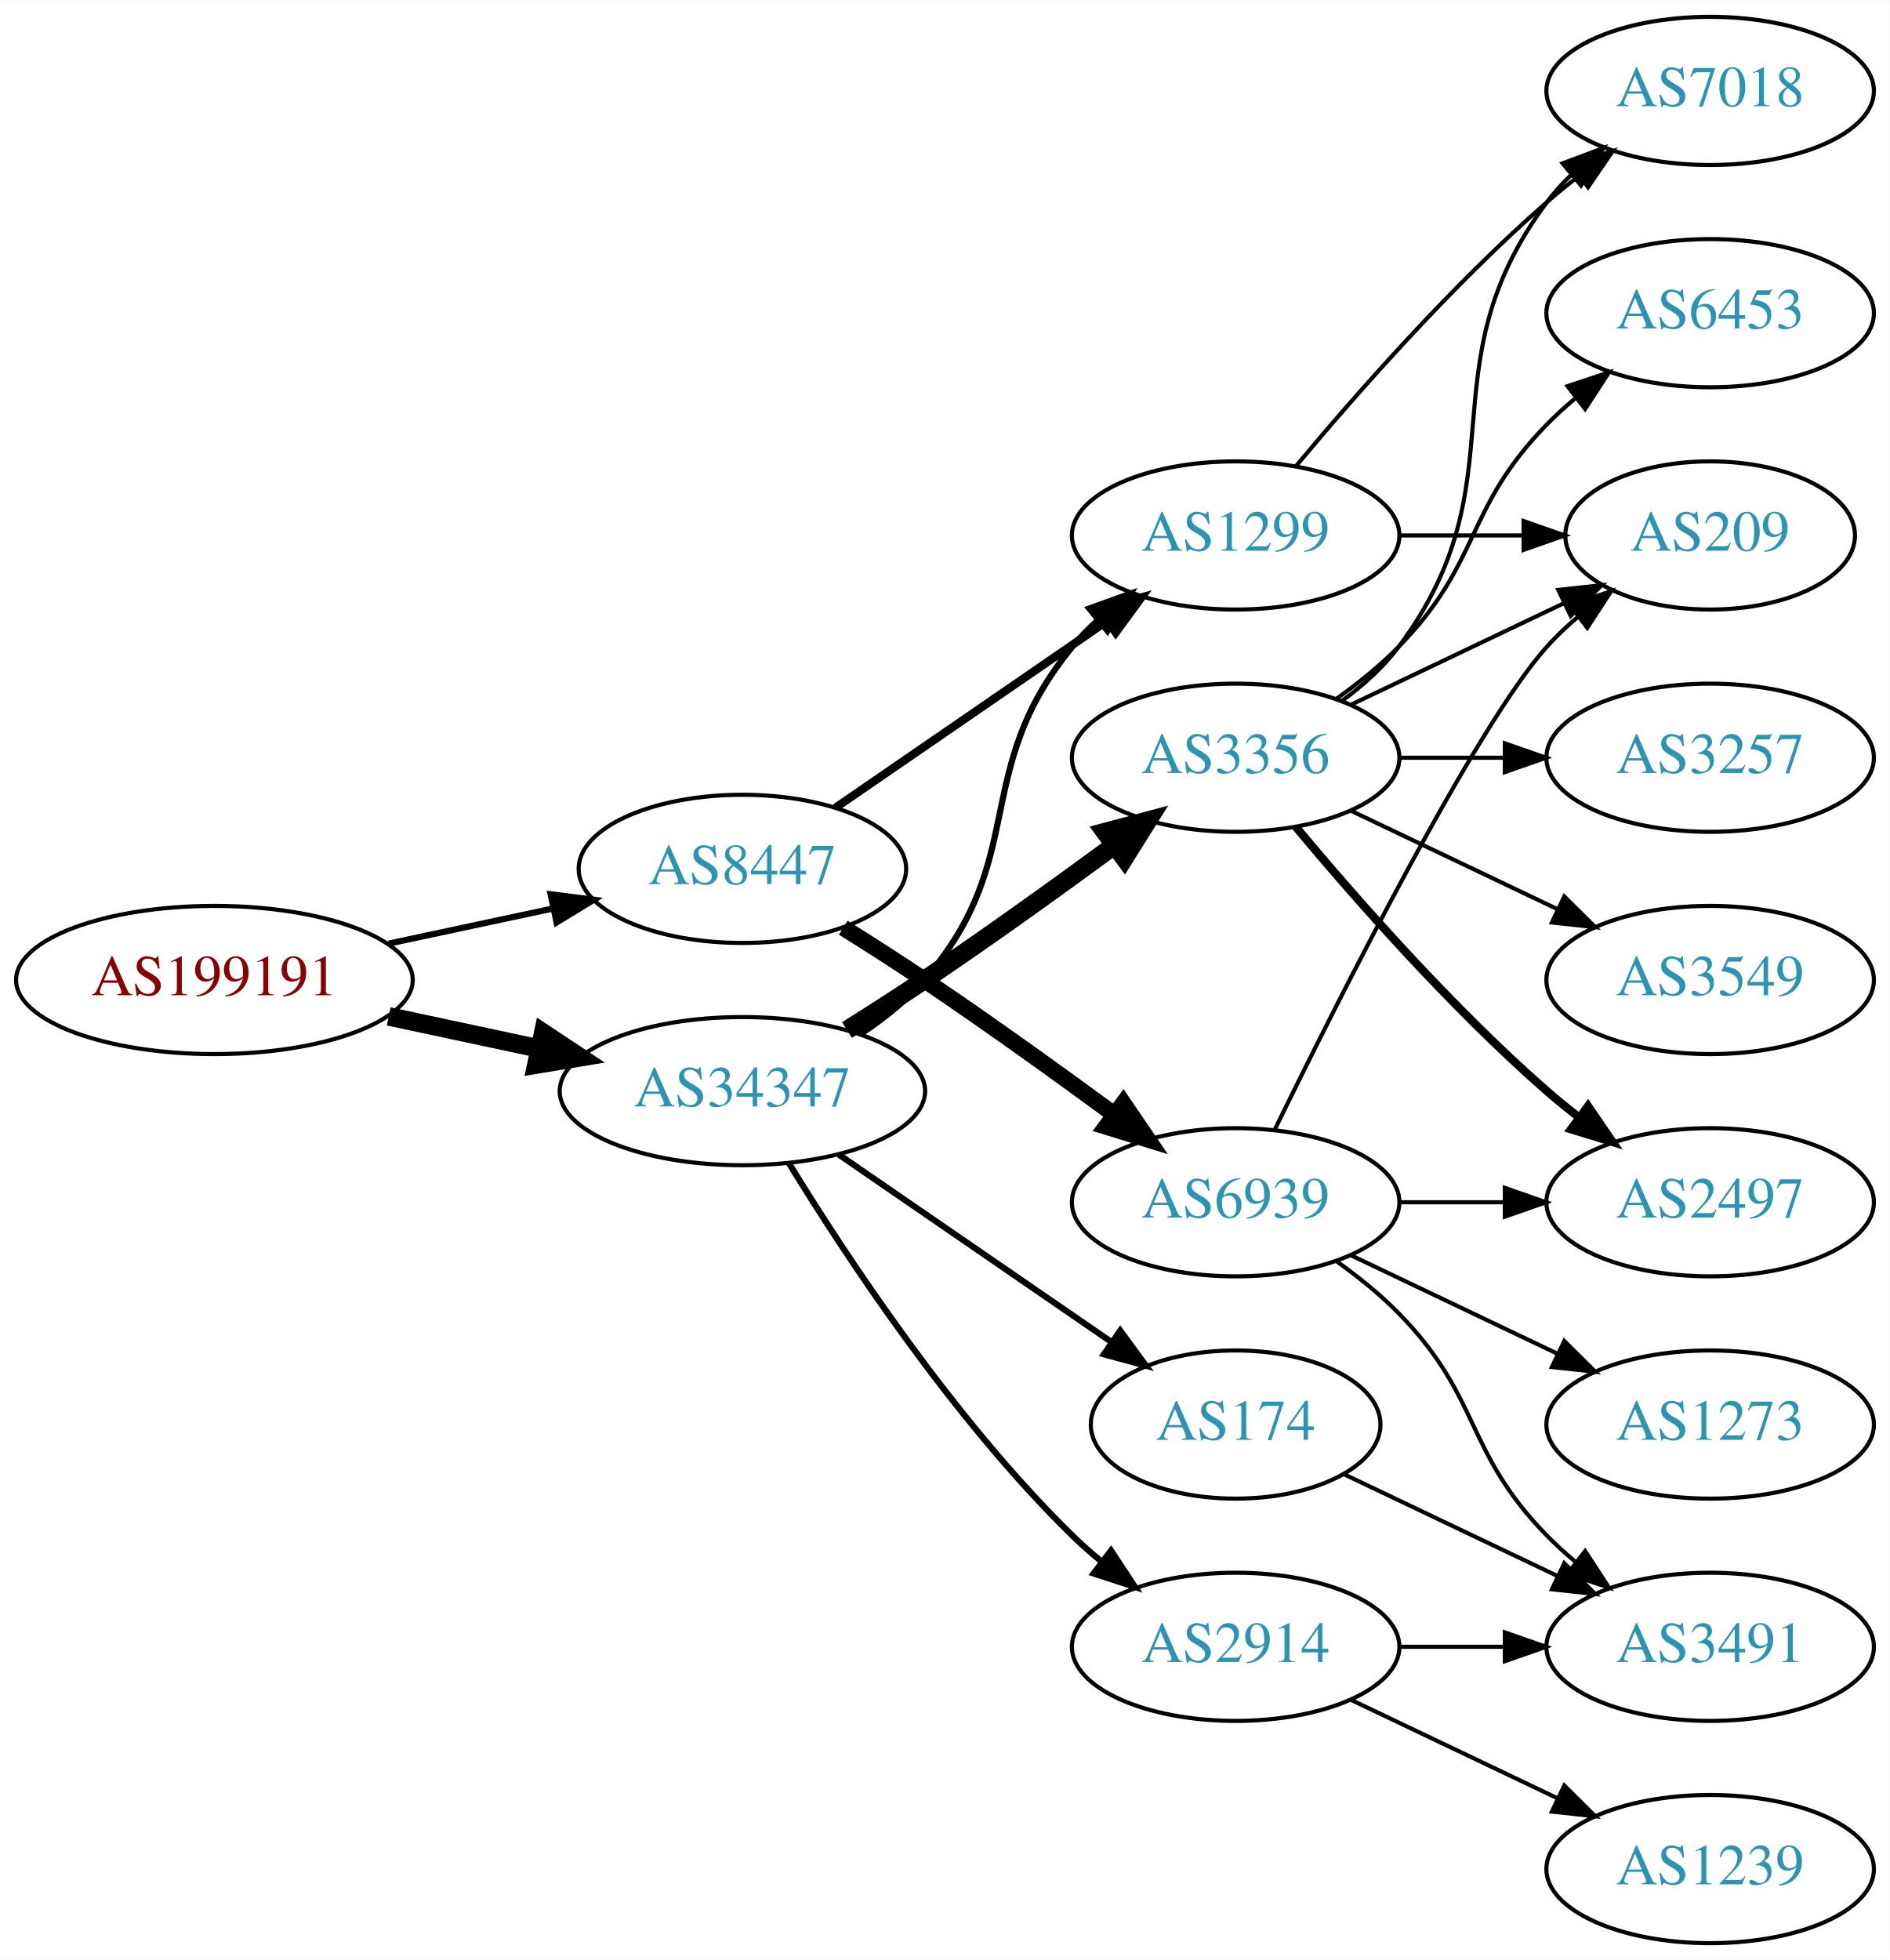
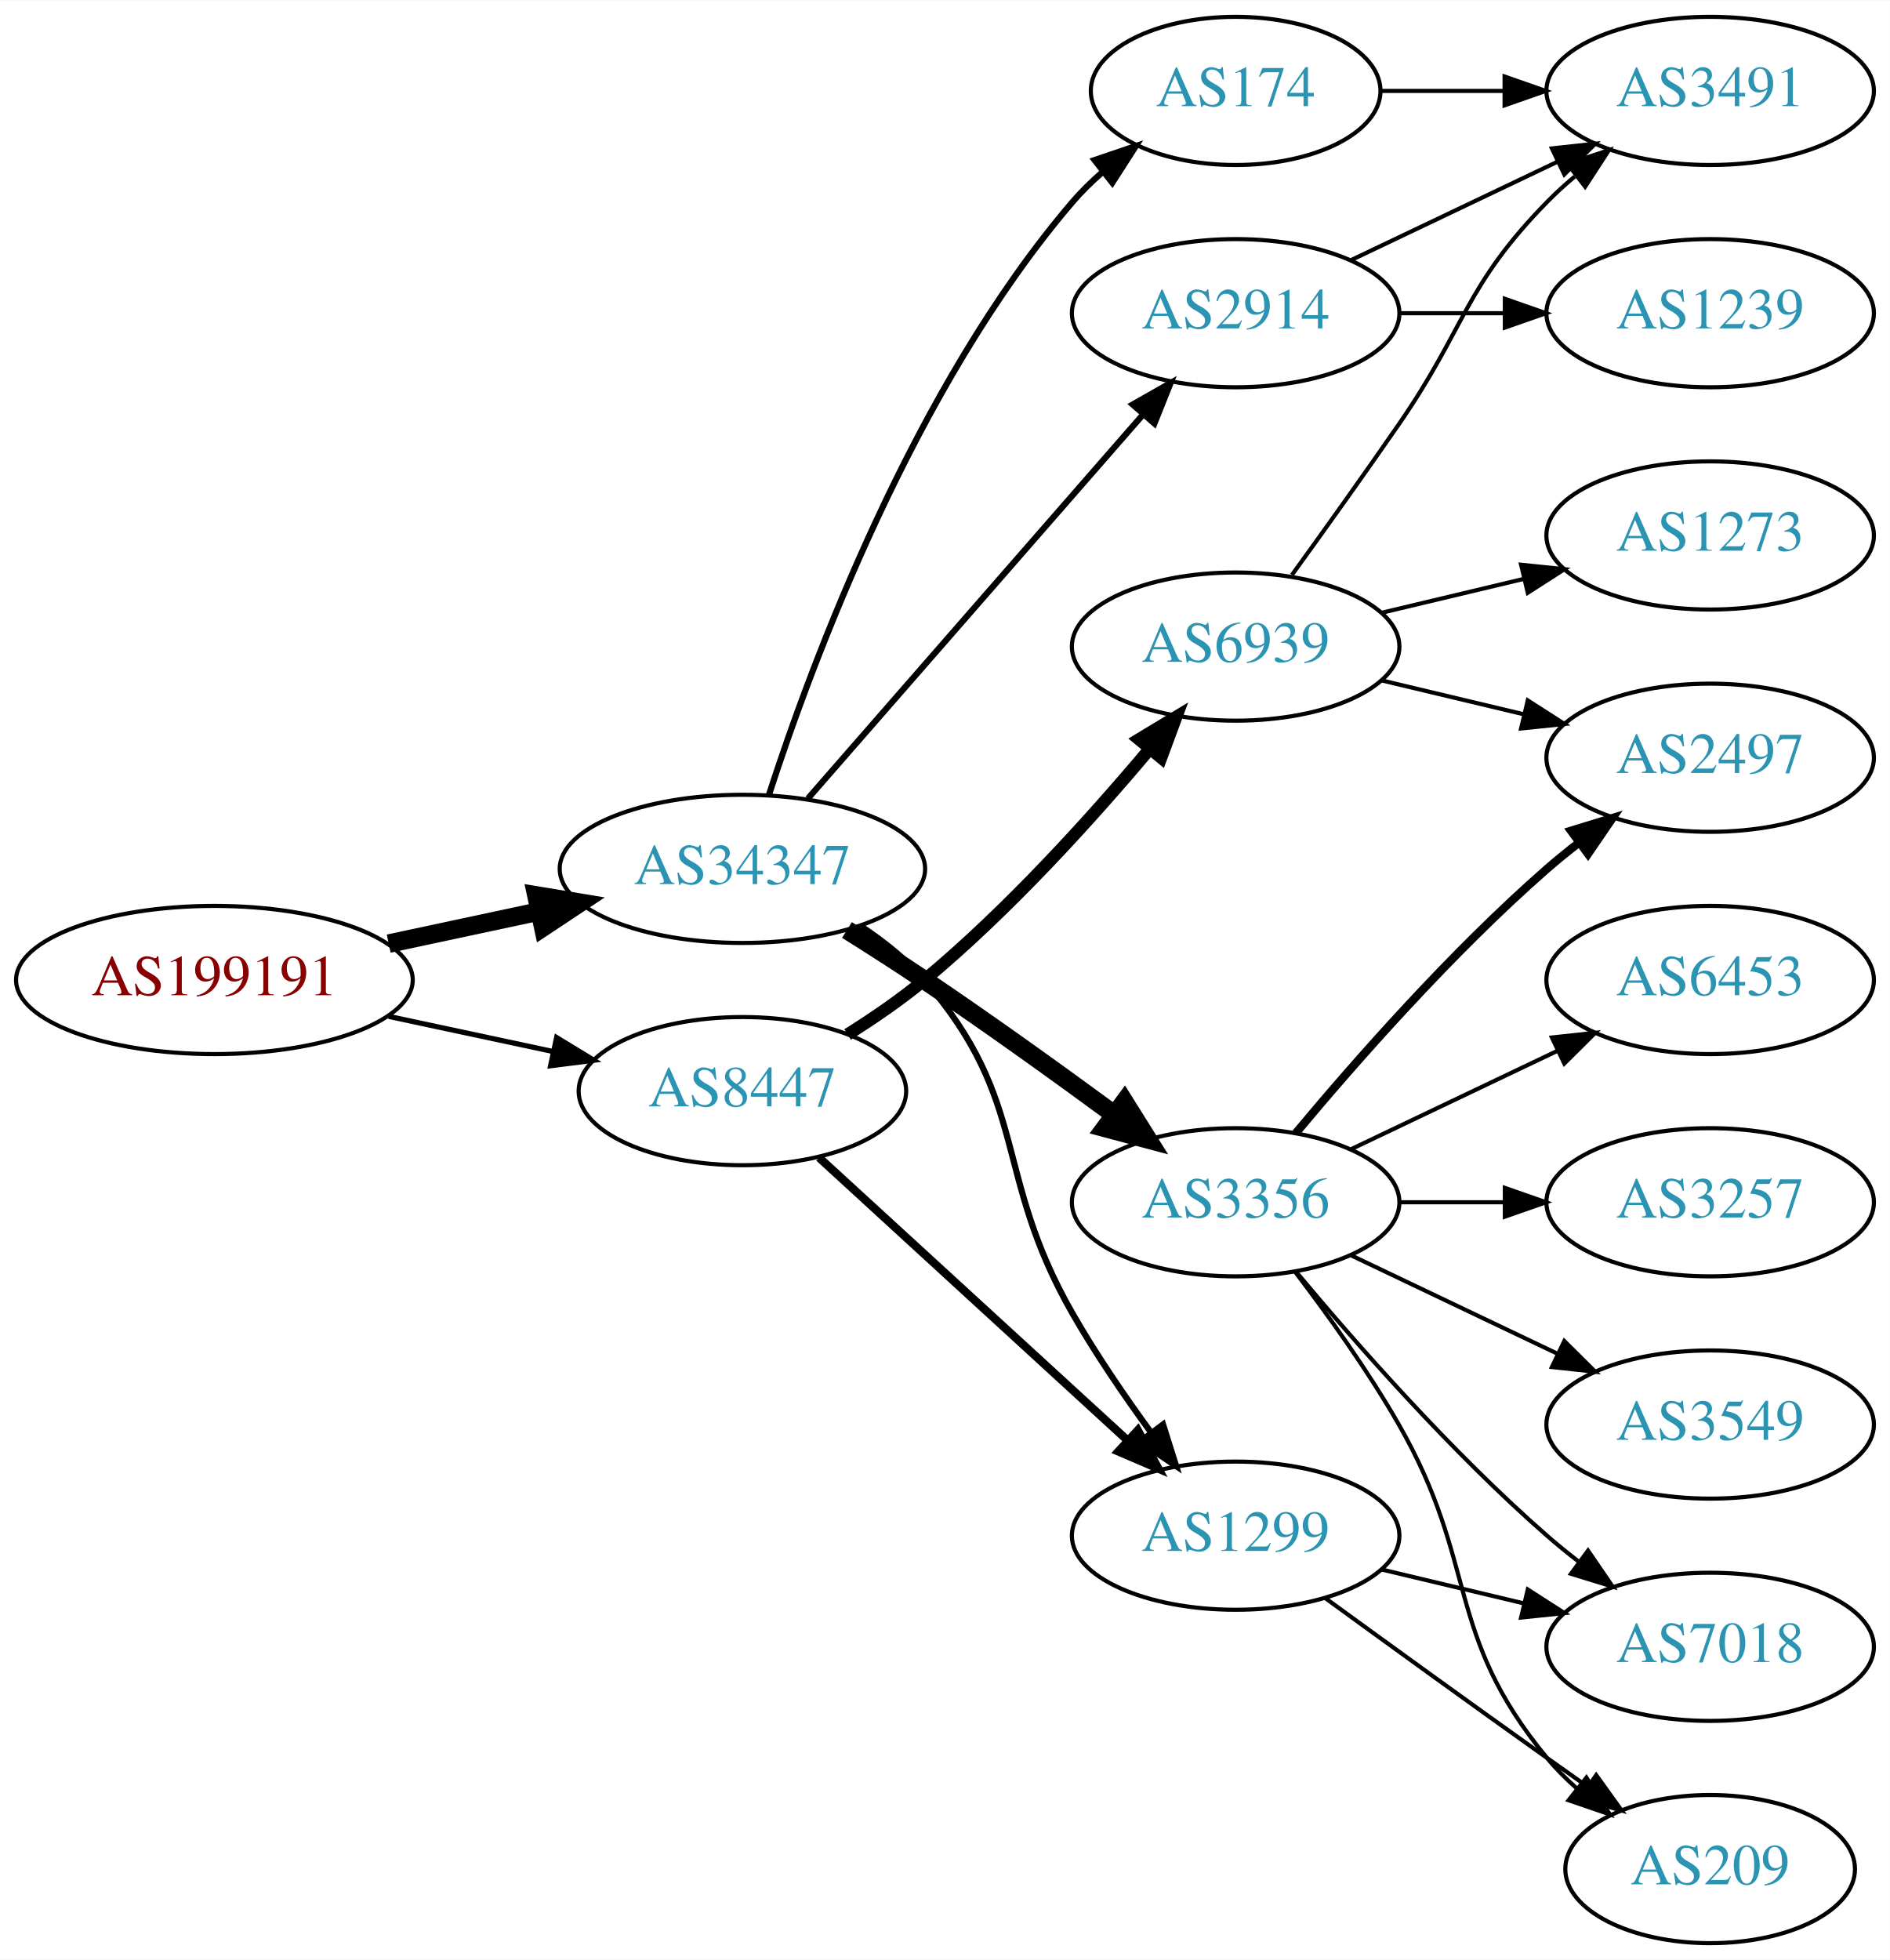
<svg xmlns="http://www.w3.org/2000/svg" xmlns:xlink="http://www.w3.org/1999/xlink" width="459pt" height="476pt" viewBox="0.00 0.00 459.17 476.00">
  <g id="graph0" class="graph" transform="scale(1 1) rotate(0) translate(4 472)">
    <polygon fill="white" stroke="none" points="-4,4 -4,-472 455.17,-472 455.17,4 -4,4" />
    <g id="node1" class="node">
      <g id="a_node1">
        <a xlink:href="/asn/199191" xlink:title="AS199191 ~ Klausner Trading International GmbH [AT]">
          <ellipse fill="#ffffff" stroke="black" cx="48.096" cy="-234" rx="48.192" ry="18" />
          <text text-anchor="middle" x="48.096" y="-230.3" font-family="Times,serif" font-size="14.00" fill="#880000">AS199191</text>
        </a>
      </g>
    </g>
    <g id="node2" class="node">
      <g id="a_node2">
        <a xlink:href="/asn/34347" xlink:title="AS34347 ~ HALLAG Kommunal GmbH [AT]">
-           <ellipse fill="#ffffff" stroke="black" cx="176.388" cy="-207" rx="44.393" ry="18" />
-           <text text-anchor="middle" x="176.388" y="-203.3" font-family="Times,serif" font-size="14.00" fill="#2c94b3">AS34347</text>
+           <ellipse fill="#ffffff" stroke="black" cx="176.388" cy="-261" rx="44.393" ry="18" />
+           <text text-anchor="middle" x="176.388" y="-257.3" font-family="Times,serif" font-size="14.00" fill="#2c94b3">AS34347</text>
        </a>
      </g>
    </g>
    <g id="edge1" class="edge">
-       <path fill="none" stroke="black" stroke-width="4.5" d="M90.448,-225.159C102.138,-222.66 114.964,-219.918 127.027,-217.339" />
-       <polygon fill="black" stroke="black" stroke-width="4.5" points="127.983,-221.161 136.939,-215.22 126.336,-213.46 127.983,-221.161" />
+       <path fill="none" stroke="black" stroke-width="4.5" d="M90.448,-242.841C102.138,-245.34 114.964,-248.082 127.027,-250.661" />
+       <polygon fill="black" stroke="black" stroke-width="4.5" points="126.336,-254.54 136.939,-252.78 127.983,-246.839 126.336,-254.54" />
    </g>
    <g id="node3" class="node">
      <g id="a_node3">
        <a xlink:href="/asn/8447" xlink:title="AS8447 ~ A1 Telekom Austria AG [AT]">
-           <ellipse fill="#ffffff" stroke="black" cx="176.388" cy="-261" rx="39.794" ry="18" />
-           <text text-anchor="middle" x="176.388" y="-257.3" font-family="Times,serif" font-size="14.00" fill="#2c94b3">AS8447</text>
+           <ellipse fill="#ffffff" stroke="black" cx="176.388" cy="-207" rx="39.794" ry="18" />
+           <text text-anchor="middle" x="176.388" y="-203.3" font-family="Times,serif" font-size="14.00" fill="#2c94b3">AS8447</text>
        </a>
      </g>
    </g>
    <g id="edge2" class="edge">
-       <path fill="none" stroke="black" stroke-width="1.5" d="M90.448,-242.841C103.163,-245.559 117.222,-248.565 130.181,-251.335" />
-       <polygon fill="black" stroke="black" stroke-width="1.5" points="129.781,-254.829 140.292,-253.497 131.245,-247.984 129.781,-254.829" />
+       <path fill="none" stroke="black" stroke-width="1.25" d="M90.448,-225.159C103.163,-222.441 117.222,-219.435 130.181,-216.665" />
+       <polygon fill="black" stroke="black" stroke-width="1.25" points="131.245,-220.016 140.292,-214.503 129.781,-213.171 131.245,-220.016" />
    </g>
    <g id="node4" class="node">
      <g id="a_node4">
-         <a xlink:href="/asn/3356" xlink:title="AS3356 ~ Level 3 Parent, LLC [US]">
-           <ellipse fill="#ffffff" stroke="black" cx="296.23" cy="-288" rx="39.794" ry="18" />
-           <text text-anchor="middle" x="296.23" y="-284.3" font-family="Times,serif" font-size="14.00" fill="#2c94b3">AS3356</text>
+         <a xlink:href="/asn/2914" xlink:title="AS2914 ~ NTT America, Inc. [US]">
+           <ellipse fill="#ffffff" stroke="black" cx="296.23" cy="-396" rx="39.794" ry="18" />
+           <text text-anchor="middle" x="296.23" y="-392.3" font-family="Times,serif" font-size="14.00" fill="#2c94b3">AS2914</text>
        </a>
      </g>
    </g>
    <g id="edge3" class="edge">
-       <path fill="none" stroke="black" stroke-width="4.5" d="M201.789,-221.852C207.974,-225.725 214.568,-229.951 220.584,-234 236.077,-244.429 252.967,-256.579 266.755,-266.709" />
-       <polygon fill="black" stroke="black" stroke-width="4.5" points="264.516,-269.951 274.9,-272.723 269.194,-263.616 264.516,-269.951" />
+       <path fill="none" stroke="black" stroke-width="1.5" d="M192.312,-278.098C212.855,-301.631 249.974,-344.155 273.571,-371.187" />
+       <polygon fill="black" stroke="black" stroke-width="1.5" points="271.214,-373.809 280.426,-379.041 276.487,-369.206 271.214,-373.809" />
    </g>
    <g id="node5" class="node">
      <g id="a_node5">
-         <a xlink:href="/asn/174" xlink:title="AS174 ~ Cogent Communications [US]">
-           <ellipse fill="#ffffff" stroke="black" cx="296.23" cy="-126" rx="35.194" ry="18" />
-           <text text-anchor="middle" x="296.23" y="-122.3" font-family="Times,serif" font-size="14.00" fill="#2c94b3">AS174</text>
+         <a xlink:href="/asn/3356" xlink:title="AS3356 ~ Level 3 Parent, LLC [US]">
+           <ellipse fill="#ffffff" stroke="black" cx="296.23" cy="-180" rx="39.794" ry="18" />
+           <text text-anchor="middle" x="296.23" y="-176.3" font-family="Times,serif" font-size="14.00" fill="#2c94b3">AS3356</text>
        </a>
      </g>
    </g>
    <g id="edge4" class="edge">
-       <path fill="none" stroke="black" stroke-width="1.5" d="M199.83,-191.574C218.645,-178.641 245.642,-160.085 266.118,-146.01" />
-       <polygon fill="black" stroke="black" stroke-width="1.5" points="268.193,-148.831 274.451,-140.282 264.228,-143.063 268.193,-148.831" />
+       <path fill="none" stroke="black" stroke-width="4.5" d="M201.789,-246.148C207.974,-242.275 214.568,-238.049 220.584,-234 236.077,-223.571 252.967,-211.421 266.755,-201.291" />
+       <polygon fill="black" stroke="black" stroke-width="4.5" points="269.194,-204.384 274.9,-195.277 264.516,-198.049 269.194,-204.384" />
    </g>
    <g id="node6" class="node">
      <g id="a_node6">
-         <a xlink:href="/asn/1299" xlink:title="AS1299 ~ Telia Carrier [EU]">
-           <ellipse fill="#ffffff" stroke="black" cx="296.23" cy="-342" rx="39.794" ry="18" />
-           <text text-anchor="middle" x="296.23" y="-338.3" font-family="Times,serif" font-size="14.00" fill="#2c94b3">AS1299</text>
+         <a xlink:href="/asn/174" xlink:title="AS174 ~ Cogent Communications [US]">
+           <ellipse fill="#ffffff" stroke="black" cx="296.23" cy="-450" rx="35.194" ry="18" />
+           <text text-anchor="middle" x="296.23" y="-446.3" font-family="Times,serif" font-size="14.00" fill="#2c94b3">AS174</text>
        </a>
      </g>
    </g>
    <g id="edge5" class="edge">
-       <path fill="none" stroke="black" stroke-width="1.5" d="M205.335,-221.044C210.872,-224.719 216.292,-229.059 220.584,-234 246.418,-263.742 231.519,-284.606 256.584,-315 258.439,-317.25 260.526,-319.396 262.745,-321.424" />
-       <polygon fill="black" stroke="black" stroke-width="1.5" points="260.68,-324.256 270.649,-327.844 265.093,-318.823 260.68,-324.256" />
+       <path fill="none" stroke="black" stroke-width="1.5" d="M182.835,-278.991C193.149,-310.816 218.011,-377.927 256.584,-423 258.766,-425.55 261.24,-427.975 263.857,-430.251" />
+       <polygon fill="black" stroke="black" stroke-width="1.5" points="261.952,-433.204 271.987,-436.603 266.262,-427.688 261.952,-433.204" />
    </g>
    <g id="node7" class="node">
      <g id="a_node7">
-         <a xlink:href="/asn/2914" xlink:title="AS2914 ~ NTT America, Inc. [US]">
-           <ellipse fill="#ffffff" stroke="black" cx="296.23" cy="-72" rx="39.794" ry="18" />
-           <text text-anchor="middle" x="296.23" y="-68.3" font-family="Times,serif" font-size="14.00" fill="#2c94b3">AS2914</text>
+         <a xlink:href="/asn/1299" xlink:title="AS1299 ~ Telia Carrier [EU]">
+           <ellipse fill="#ffffff" stroke="black" cx="296.23" cy="-99" rx="39.794" ry="18" />
+           <text text-anchor="middle" x="296.23" y="-95.3" font-family="Times,serif" font-size="14.00" fill="#2c94b3">AS1299</text>
        </a>
      </g>
    </g>
    <g id="edge6" class="edge">
-       <path fill="none" stroke="black" stroke-width="1.5" d="M187.653,-189.56C201.462,-167.009 227.651,-127.278 256.584,-99 258.724,-96.908 261.041,-94.863 263.441,-92.894" />
-       <polygon fill="black" stroke="black" stroke-width="1.5" points="265.951,-95.382 271.782,-86.536 261.708,-89.815 265.951,-95.382" />
-     </g>
-     <g id="edge17" class="edge">
-       <path fill="none" stroke="black" stroke-width="2" d="M199.002,-275.857C217.49,-288.565 244.304,-306.995 264.934,-321.175" />
-       <polygon fill="black" stroke="black" stroke-width="2" points="263.13,-324.183 273.354,-326.963 267.096,-318.414 263.13,-324.183" />
+       <path fill="none" stroke="black" stroke-width="1.5" d="M205.335,-246.956C210.872,-243.281 216.292,-238.941 220.584,-234 246.418,-204.258 237.019,-187.194 256.584,-153 262.224,-143.142 269.246,-132.874 275.752,-123.972" />
+       <polygon fill="black" stroke="black" stroke-width="1.5" points="278.591,-126.02 281.769,-115.913 272.982,-121.832 278.591,-126.02" />
+     </g>
+     <g id="edge16" class="edge">
+       <path fill="none" stroke="black" stroke-width="2" d="M195.03,-190.831C214.902,-172.618 247.365,-142.867 269.934,-122.183" />
+       <polygon fill="black" stroke="black" stroke-width="2" points="272.46,-124.616 277.467,-115.279 267.73,-119.455 272.46,-124.616" />
    </g>
    <g id="node16" class="node">
      <g id="a_node16">
        <a xlink:href="/asn/6939" xlink:title="AS6939 ~ Hurricane Electric LLC [US]">
-           <ellipse fill="#ffffff" stroke="black" cx="296.23" cy="-180" rx="39.794" ry="18" />
-           <text text-anchor="middle" x="296.23" y="-176.3" font-family="Times,serif" font-size="14.00" fill="#2c94b3">AS6939</text>
-         </a>
-       </g>
-     </g>
-     <g id="edge16" class="edge">
-       <path fill="none" stroke="black" stroke-width="4" d="M200.887,-246.712C207.329,-242.688 214.274,-238.247 220.584,-234 236.077,-223.571 252.967,-211.421 266.755,-201.291" />
-       <polygon fill="black" stroke="black" stroke-width="4" points="268.934,-204.033 274.9,-195.277 264.776,-198.401 268.934,-204.033" />
+           <ellipse fill="#ffffff" stroke="black" cx="296.23" cy="-315" rx="39.794" ry="18" />
+           <text text-anchor="middle" x="296.23" y="-311.3" font-family="Times,serif" font-size="14.00" fill="#2c94b3">AS6939</text>
+         </a>
+       </g>
+     </g>
+     <g id="edge17" class="edge">
+       <path fill="none" stroke="black" stroke-width="3" d="M201.94,-220.764C208.249,-224.72 214.866,-229.257 220.584,-234 240.949,-250.891 261.105,-273.185 275.33,-290.107" />
+       <polygon fill="black" stroke="black" stroke-width="3" points="272.738,-292.465 281.811,-297.935 278.13,-288.001 272.738,-292.465" />
    </g>
    <g id="node8" class="node">
      <g id="a_node8">
-         <a xlink:href="/asn/6453" xlink:title="AS6453 ~ TATA COMMUNICATIONS (AMERICA) INC [US]">
-           <ellipse fill="#ffffff" stroke="black" cx="411.523" cy="-396" rx="39.794" ry="18" />
-           <text text-anchor="middle" x="411.523" y="-392.3" font-family="Times,serif" font-size="14.00" fill="#2c94b3">AS6453</text>
+         <a xlink:href="/asn/3491" xlink:title="AS3491 ~ PCCW Global, Inc. [US]">
+           <ellipse fill="#ffffff" stroke="black" cx="411.523" cy="-450" rx="39.794" ry="18" />
+           <text text-anchor="middle" x="411.523" y="-446.3" font-family="Times,serif" font-size="14.00" fill="#2c94b3">AS3491</text>
        </a>
      </g>
    </g>
    <g id="edge7" class="edge">
-       <path fill="none" stroke="black" d="M320.824,-302.389C326.08,-306.148 331.412,-310.437 335.877,-315 356.049,-335.617 351.704,-348.383 371.877,-369 373.969,-371.139 376.253,-373.218 378.63,-375.21" />
-       <polygon fill="black" stroke="black" points="376.873,-378.275 386.929,-381.611 381.148,-372.732 376.873,-378.275" />
+       <path fill="none" stroke="black" d="M324.367,-408.934C339.361,-416.081 358.182,-425.052 374.405,-432.785" />
+       <polygon fill="black" stroke="black" points="373.075,-436.028 383.608,-437.171 376.087,-429.709 373.075,-436.028" />
    </g>
    <g id="node9" class="node">
      <g id="a_node9">
-         <a xlink:href="/asn/7018" xlink:title="AS7018 ~ AT&amp;T Services, Inc. [US]">
-           <ellipse fill="#ffffff" stroke="black" cx="411.523" cy="-450" rx="39.794" ry="18" />
-           <text text-anchor="middle" x="411.523" y="-446.3" font-family="Times,serif" font-size="14.00" fill="#2c94b3">AS7018</text>
+         <a xlink:href="/asn/1239" xlink:title="AS1239 ~ Sprint [US]">
+           <ellipse fill="#ffffff" stroke="black" cx="411.523" cy="-396" rx="39.794" ry="18" />
+           <text text-anchor="middle" x="411.523" y="-392.3" font-family="Times,serif" font-size="14.00" fill="#2c94b3">AS1239</text>
        </a>
      </g>
    </g>
    <g id="edge8" class="edge">
-       <path fill="none" stroke="black" d="M322.161,-301.882C327.237,-305.611 332.155,-310.016 335.877,-315 366.148,-355.542 341.605,-382.458 371.877,-423 373.621,-425.336 375.628,-427.545 377.792,-429.617" />
-       <polygon fill="black" stroke="black" points="375.67,-432.405 385.592,-436.118 380.151,-427.027 375.67,-432.405" />
+       <path fill="none" stroke="black" d="M335.902,-396C344.105,-396 352.869,-396 361.401,-396" />
+       <polygon fill="black" stroke="black" points="361.641,-399.5 371.641,-396 361.641,-392.5 361.641,-399.5" />
    </g>
    <g id="node10" class="node">
      <g id="a_node10">
-         <a xlink:href="/asn/2497" xlink:title="AS2497 ~ Internet Initiative Japan Inc. [JP]">
-           <ellipse fill="#ffffff" stroke="black" cx="411.523" cy="-180" rx="39.794" ry="18" />
-           <text text-anchor="middle" x="411.523" y="-176.3" font-family="Times,serif" font-size="14.00" fill="#2c94b3">AS2497</text>
+         <a xlink:href="/asn/6453" xlink:title="AS6453 ~ TATA COMMUNICATIONS (AMERICA) INC [US]">
+           <ellipse fill="#ffffff" stroke="black" cx="411.523" cy="-234" rx="39.794" ry="18" />
+           <text text-anchor="middle" x="411.523" y="-230.3" font-family="Times,serif" font-size="14.00" fill="#2c94b3">AS6453</text>
        </a>
      </g>
    </g>
    <g id="edge9" class="edge">
-       <path fill="none" stroke="black" stroke-width="2" d="M310.86,-271.183C325.143,-254.071 348.689,-227.255 371.877,-207 374.342,-204.846 376.981,-202.706 379.678,-200.628" />
-       <polygon fill="black" stroke="black" stroke-width="2" points="381.851,-203.375 387.832,-194.63 377.703,-197.736 381.851,-203.375" />
+       <path fill="none" stroke="black" d="M324.367,-192.934C339.361,-200.081 358.182,-209.052 374.405,-216.785" />
+       <polygon fill="black" stroke="black" points="373.075,-220.028 383.608,-221.171 376.087,-213.709 373.075,-220.028" />
    </g>
    <g id="node11" class="node">
      <g id="a_node11">
-         <a xlink:href="/asn/3257" xlink:title="AS3257 ~ GTT [DE]">
-           <ellipse fill="#ffffff" stroke="black" cx="411.523" cy="-288" rx="39.794" ry="18" />
-           <text text-anchor="middle" x="411.523" y="-284.3" font-family="Times,serif" font-size="14.00" fill="#2c94b3">AS3257</text>
+         <a xlink:href="/asn/7018" xlink:title="AS7018 ~ AT&amp;T Services, Inc. [US]">
+           <ellipse fill="#ffffff" stroke="black" cx="411.523" cy="-72" rx="39.794" ry="18" />
+           <text text-anchor="middle" x="411.523" y="-68.3" font-family="Times,serif" font-size="14.00" fill="#2c94b3">AS7018</text>
        </a>
      </g>
    </g>
    <g id="edge10" class="edge">
-       <path fill="none" stroke="black" d="M335.902,-288C344.105,-288 352.869,-288 361.401,-288" />
-       <polygon fill="black" stroke="black" points="361.641,-291.5 371.641,-288 361.641,-284.5 361.641,-291.5" />
+       <path fill="none" stroke="black" d="M310.86,-163.183C325.143,-146.071 348.689,-119.255 371.877,-99 374.342,-96.846 376.981,-94.706 379.678,-92.628" />
+       <polygon fill="black" stroke="black" points="381.851,-95.375 387.832,-86.63 377.703,-89.736 381.851,-95.375" />
    </g>
    <g id="node12" class="node">
      <g id="a_node12">
-         <a xlink:href="/asn/3549" xlink:title="AS3549 ~ Level 3 Parent, LLC [US]">
-           <ellipse fill="#ffffff" stroke="black" cx="411.523" cy="-234" rx="39.794" ry="18" />
-           <text text-anchor="middle" x="411.523" y="-230.3" font-family="Times,serif" font-size="14.00" fill="#2c94b3">AS3549</text>
+         <a xlink:href="/asn/3257" xlink:title="AS3257 ~ GTT [DE]">
+           <ellipse fill="#ffffff" stroke="black" cx="411.523" cy="-180" rx="39.794" ry="18" />
+           <text text-anchor="middle" x="411.523" y="-176.3" font-family="Times,serif" font-size="14.00" fill="#2c94b3">AS3257</text>
        </a>
      </g>
    </g>
    <g id="edge11" class="edge">
-       <path fill="none" stroke="black" d="M324.367,-275.066C339.361,-267.919 358.182,-258.948 374.405,-251.215" />
-       <polygon fill="black" stroke="black" points="376.087,-254.291 383.608,-246.829 373.075,-247.972 376.087,-254.291" />
+       <path fill="none" stroke="black" d="M335.902,-180C344.105,-180 352.869,-180 361.401,-180" />
+       <polygon fill="black" stroke="black" points="361.641,-183.5 371.641,-180 361.641,-176.5 361.641,-183.5" />
    </g>
    <g id="node13" class="node">
      <g id="a_node13">
-         <a xlink:href="/asn/209" xlink:title="AS209 ~ CenturyLink Communications, LLC [US]">
-           <ellipse fill="#ffffff" stroke="black" cx="411.523" cy="-342" rx="35.194" ry="18" />
-           <text text-anchor="middle" x="411.523" y="-338.3" font-family="Times,serif" font-size="14.00" fill="#2c94b3">AS209</text>
+         <a xlink:href="/asn/3549" xlink:title="AS3549 ~ Level 3 Parent, LLC [US]">
+           <ellipse fill="#ffffff" stroke="black" cx="411.523" cy="-126" rx="39.794" ry="18" />
+           <text text-anchor="middle" x="411.523" y="-122.3" font-family="Times,serif" font-size="14.00" fill="#2c94b3">AS3549</text>
        </a>
      </g>
    </g>
    <g id="edge12" class="edge">
-       <path fill="none" stroke="black" d="M324.367,-300.934C339.798,-308.29 359.284,-317.577 375.819,-325.459" />
-       <polygon fill="black" stroke="black" points="374.628,-328.768 385.161,-329.911 377.64,-322.449 374.628,-328.768" />
+       <path fill="none" stroke="black" d="M324.367,-167.066C339.361,-159.919 358.182,-150.948 374.405,-143.215" />
+       <polygon fill="black" stroke="black" points="376.087,-146.291 383.608,-138.829 373.075,-139.972 376.087,-146.291" />
    </g>
    <g id="node14" class="node">
      <g id="a_node14">
-         <a xlink:href="/asn/3491" xlink:title="AS3491 ~ PCCW Global, Inc. [US]">
-           <ellipse fill="#ffffff" stroke="black" cx="411.523" cy="-72" rx="39.794" ry="18" />
-           <text text-anchor="middle" x="411.523" y="-68.3" font-family="Times,serif" font-size="14.00" fill="#2c94b3">AS3491</text>
-         </a>
-       </g>
-     </g>
-     <g id="edge15" class="edge">
-       <path fill="none" stroke="black" d="M322.655,-113.881C337.958,-106.587 357.681,-97.186 374.563,-89.14" />
-       <polygon fill="black" stroke="black" points="376.082,-92.293 383.604,-84.831 373.071,-85.974 376.082,-92.293" />
-     </g>
-     <g id="edge23" class="edge">
-       <path fill="none" stroke="black" d="M310.86,-358.817C325.143,-375.929 348.689,-402.745 371.877,-423 374.342,-425.154 376.981,-427.294 379.678,-429.372" />
-       <polygon fill="black" stroke="black" points="377.703,-432.264 387.832,-435.37 381.851,-426.625 377.703,-432.264" />
-     </g>
-     <g id="edge22" class="edge">
-       <path fill="none" stroke="black" d="M335.902,-342C345.608,-342 356.098,-342 366.061,-342" />
-       <polygon fill="black" stroke="black" points="366.198,-345.5 376.198,-342 366.198,-338.5 366.198,-345.5" />
+         <a xlink:href="/asn/2497" xlink:title="AS2497 ~ Internet Initiative Japan Inc. [JP]">
+           <ellipse fill="#ffffff" stroke="black" cx="411.523" cy="-288" rx="39.794" ry="18" />
+           <text text-anchor="middle" x="411.523" y="-284.3" font-family="Times,serif" font-size="14.00" fill="#2c94b3">AS2497</text>
+         </a>
+       </g>
    </g>
    <g id="edge13" class="edge">
-       <path fill="none" stroke="black" d="M335.902,-72C344.105,-72 352.869,-72 361.401,-72" />
-       <polygon fill="black" stroke="black" points="361.641,-75.5 371.641,-72 361.641,-68.5 361.641,-75.5" />
+       <path fill="none" stroke="black" stroke-width="2" d="M310.86,-196.817C325.143,-213.929 348.689,-240.745 371.877,-261 374.342,-263.154 376.981,-265.294 379.678,-267.372" />
+       <polygon fill="black" stroke="black" stroke-width="2" points="377.703,-270.264 387.832,-273.37 381.851,-264.625 377.703,-270.264" />
    </g>
    <g id="node15" class="node">
      <g id="a_node15">
-         <a xlink:href="/asn/1239" xlink:title="AS1239 ~ Sprint [US]">
-           <ellipse fill="#ffffff" stroke="black" cx="411.523" cy="-18" rx="39.794" ry="18" />
-           <text text-anchor="middle" x="411.523" y="-14.3" font-family="Times,serif" font-size="14.00" fill="#2c94b3">AS1239</text>
+         <a xlink:href="/asn/209" xlink:title="AS209 ~ CenturyLink Communications, LLC [US]">
+           <ellipse fill="#ffffff" stroke="black" cx="411.523" cy="-18" rx="35.194" ry="18" />
+           <text text-anchor="middle" x="411.523" y="-14.3" font-family="Times,serif" font-size="14.00" fill="#2c94b3">AS209</text>
        </a>
      </g>
    </g>
    <g id="edge14" class="edge">
-       <path fill="none" stroke="black" d="M324.367,-59.066C339.361,-51.919 358.182,-42.948 374.405,-35.215" />
-       <polygon fill="black" stroke="black" points="376.087,-38.291 383.608,-30.829 373.075,-31.972 376.087,-38.291" />
+       <path fill="none" stroke="black" d="M310.691,-163.087C318.584,-152.73 328.434,-139.008 335.877,-126 355.441,-91.806 346.812,-75.394 371.877,-45 374.012,-42.411 376.454,-39.959 379.051,-37.666" />
+       <polygon fill="black" stroke="black" points="381.459,-40.224 387.15,-31.288 377.128,-34.725 381.459,-40.224" />
+     </g>
+     <g id="edge15" class="edge">
+       <path fill="none" stroke="black" d="M331.529,-450C340.906,-450 351.257,-450 361.291,-450" />
+       <polygon fill="black" stroke="black" points="361.58,-453.5 371.58,-450 361.58,-446.5 361.58,-453.5" />
+     </g>
+     <g id="edge19" class="edge">
+       <path fill="none" stroke="black" d="M331.837,-90.752C342.709,-88.162 354.863,-85.265 366.305,-82.538" />
+       <polygon fill="black" stroke="black" points="367.212,-85.92 376.128,-80.197 365.589,-79.111 367.212,-85.92" />
    </g>
    <g id="edge18" class="edge">
-       <path fill="none" stroke="black" d="M335.902,-180C344.105,-180 352.869,-180 361.401,-180" />
-       <polygon fill="black" stroke="black" points="361.641,-183.5 371.641,-180 361.641,-176.5 361.641,-183.5" />
+       <path fill="none" stroke="black" d="M318.078,-83.778C333.012,-72.909 353.626,-57.975 371.877,-45 375.087,-42.718 378.456,-40.339 381.811,-37.982" />
+       <polygon fill="black" stroke="black" points="383.839,-40.834 390.021,-32.23 379.823,-35.101 383.839,-40.834" />
+     </g>
+     <g id="edge22" class="edge">
+       <path fill="none" stroke="black" d="M309.909,-332.406C317.525,-342.937 327.358,-356.67 335.877,-369 352.272,-392.731 351.704,-402.383 371.877,-423 373.969,-425.139 376.253,-427.218 378.63,-429.21" />
+       <polygon fill="black" stroke="black" points="376.873,-432.275 386.929,-435.611 381.148,-426.732 376.873,-432.275" />
    </g>
    <g id="edge21" class="edge">
-       <path fill="none" stroke="black" d="M305.668,-197.511C321.286,-229.509 354.673,-295.893 371.877,-315 374.192,-317.572 376.797,-320.03 379.533,-322.343" />
-       <polygon fill="black" stroke="black" points="377.398,-325.117 387.456,-328.448 381.671,-319.572 377.398,-325.117" />
-     </g>
-     <g id="edge20" class="edge">
-       <path fill="none" stroke="black" d="M320.824,-165.611C326.08,-161.852 331.412,-157.563 335.877,-153 356.049,-132.383 351.704,-119.617 371.877,-99 373.969,-96.861 376.253,-94.782 378.63,-92.79" />
-       <polygon fill="black" stroke="black" points="381.148,-95.268 386.929,-86.389 376.873,-89.725 381.148,-95.268" />
+       <path fill="none" stroke="black" d="M331.837,-306.752C342.709,-304.162 354.863,-301.265 366.305,-298.538" />
+       <polygon fill="black" stroke="black" points="367.212,-301.92 376.128,-296.197 365.589,-295.111 367.212,-301.92" />
    </g>
    <g id="node17" class="node">
      <g id="a_node17">
        <a xlink:href="/asn/1273" xlink:title="AS1273 ~ Vodafone Group PLC [EU]">
-           <ellipse fill="#ffffff" stroke="black" cx="411.523" cy="-126" rx="39.794" ry="18" />
-           <text text-anchor="middle" x="411.523" y="-122.3" font-family="Times,serif" font-size="14.00" fill="#2c94b3">AS1273</text>
-         </a>
-       </g>
-     </g>
-     <g id="edge19" class="edge">
-       <path fill="none" stroke="black" d="M324.367,-167.066C339.361,-159.919 358.182,-150.948 374.405,-143.215" />
-       <polygon fill="black" stroke="black" points="376.087,-146.291 383.608,-138.829 373.075,-139.972 376.087,-146.291" />
+           <ellipse fill="#ffffff" stroke="black" cx="411.523" cy="-342" rx="39.794" ry="18" />
+           <text text-anchor="middle" x="411.523" y="-338.3" font-family="Times,serif" font-size="14.00" fill="#2c94b3">AS1273</text>
+         </a>
+       </g>
+     </g>
+     <g id="edge20" class="edge">
+       <path fill="none" stroke="black" d="M331.837,-323.248C342.709,-325.838 354.863,-328.735 366.305,-331.462" />
+       <polygon fill="black" stroke="black" points="365.589,-334.889 376.128,-333.803 367.212,-328.08 365.589,-334.889" />
    </g>
  </g>
</svg>
